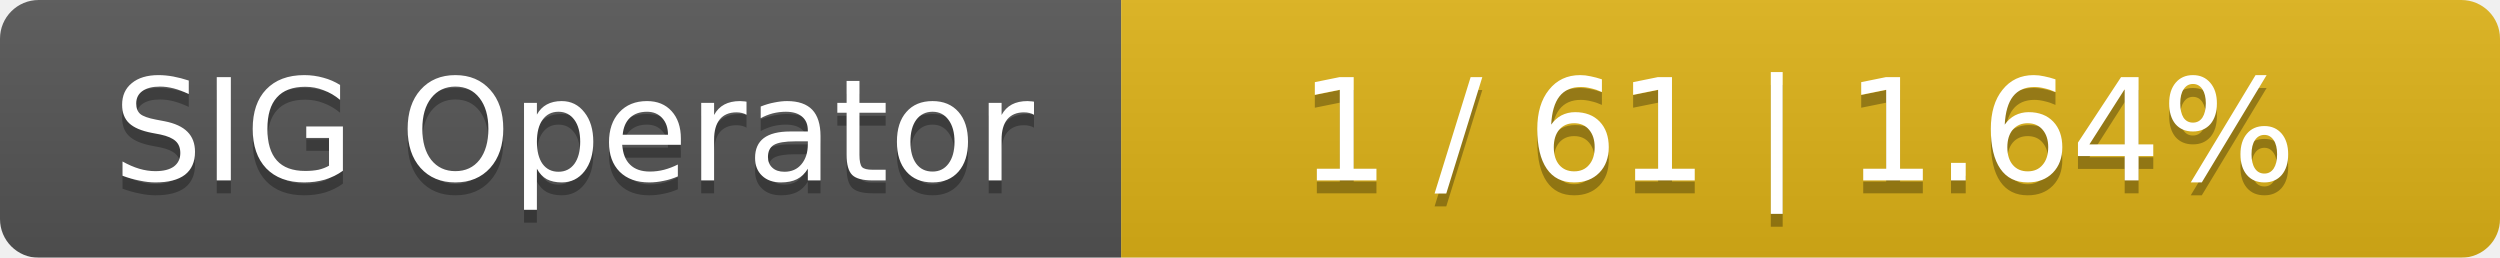
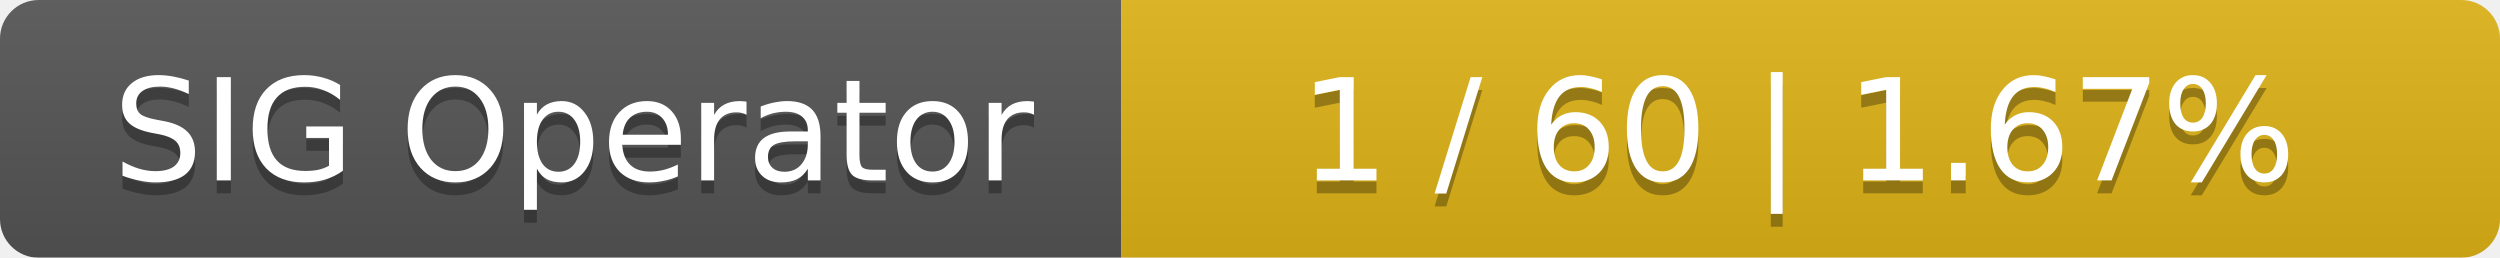
<svg xmlns="http://www.w3.org/2000/svg" width="194" height="20">
  <linearGradient id="smooth" x2="0" y2="100%">
    <stop offset="0" stop-color="#bbb" stop-opacity=".1" />
    <stop offset="1" stop-opacity=".1" />
  </linearGradient>
  <mask id="round">
    <rect width="194" height="20" rx="3" fill="#fff" />
  </mask>
  <g mask="url(#round)">
    <rect width="87" height="20" fill="#555" />
    <rect x="87" width="107" height="20" fill="#dfb317" />
    <rect width="194" height="20" fill="url(#smooth)" />
  </g>
  <g fill="#fff" text-anchor="middle" font-family="DejaVu Sans,Verdana,Geneva,sans-serif" font-size="11">
    <text x="44.5" y="15" fill="#010101" fill-opacity=".3">SIG Operator</text>
    <text x="44.5" y="14">SIG Operator</text>
-     <text x="139.5" y="15" fill="#010101" fill-opacity=".3">1 / 61    |    1.64%</text>
-     <text x="139.5" y="14">1 / 61    |    1.64%</text>
+     <text x="139.5" y="15" fill="#010101" fill-opacity=".3">1 / 60    |    1.67%</text>
+     <text x="139.5" y="14">1 / 60    |    1.67%</text>
  </g>
</svg>
